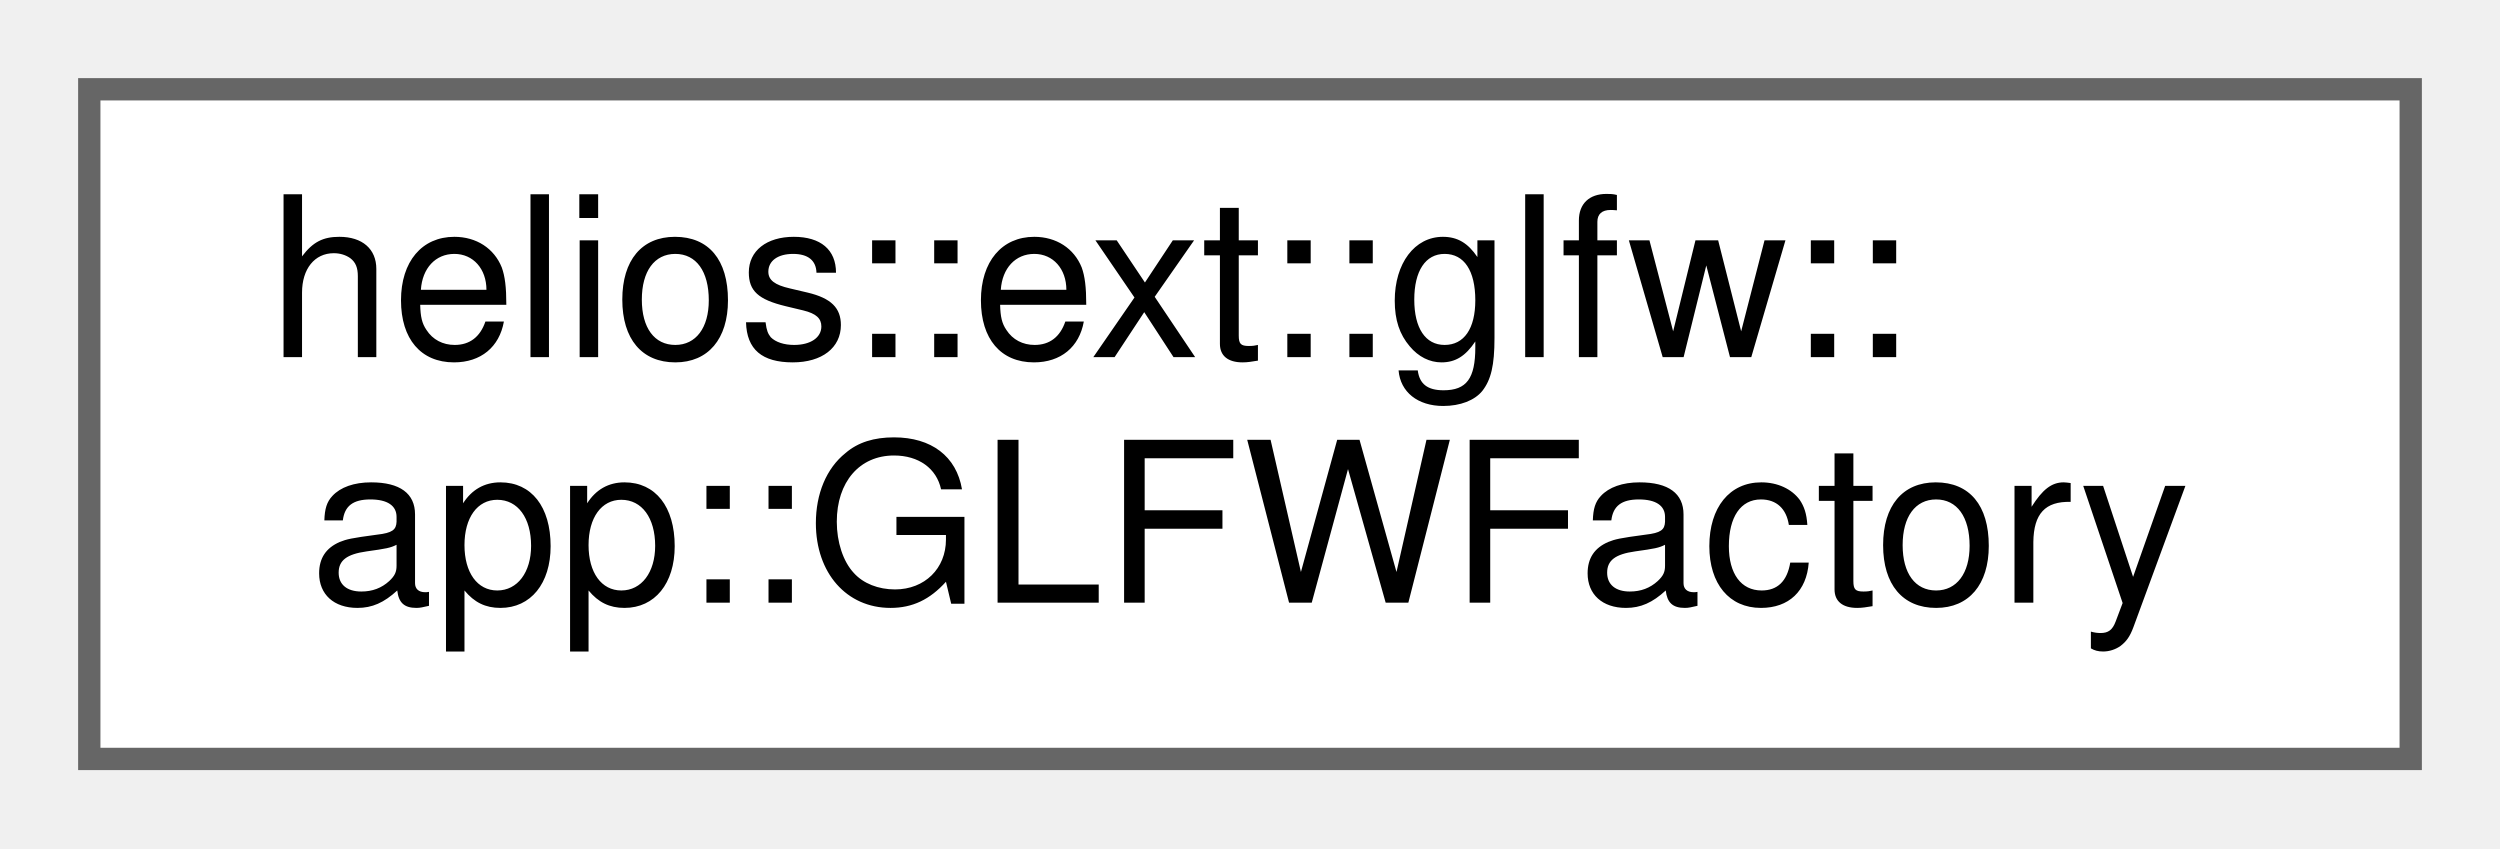
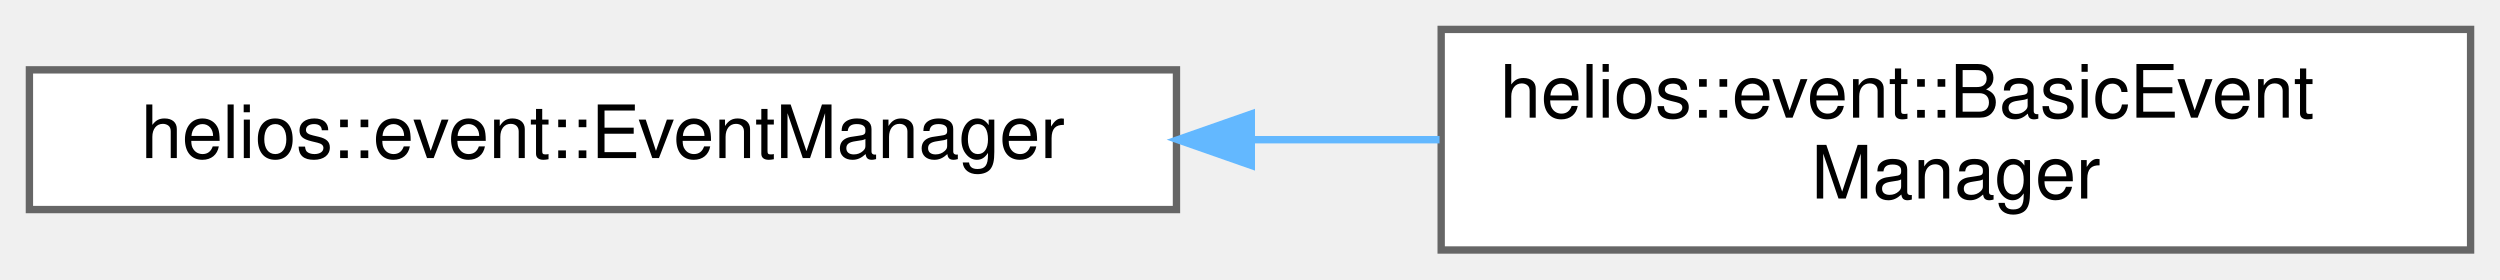
- <svg xmlns="http://www.w3.org/2000/svg" xmlns:xlink="http://www.w3.org/1999/xlink" width="112pt" height="38pt" viewBox="0.00 0.00 112.00 38.00">
+ <svg xmlns="http://www.w3.org/2000/svg" xmlns:xlink="http://www.w3.org/1999/xlink" width="340pt" height="38pt" viewBox="0.00 0.00 340.00 38.00">
  <g id="graph0" class="graph" transform="scale(1 1) rotate(0) translate(4 34)">
    <g id="Node000000" class="node">
      <g id="a_Node000000">
-         <a xlink:href="classhelios_1_1ext_1_1glfw_1_1app_1_1GLFWFactory.html" target="_top" xlink:title="Factory class for creating pre-configured GLFW-specific application components.">
-           <polygon fill="white" stroke="#666666" points="104,-30 0,-30 0,0 104,0 104,-30" />
-           <text text-anchor="start" x="8" y="-18" font-family="Helvetica,sans-Serif" font-size="10.00">helios::ext::glfw::</text>
-           <text text-anchor="middle" x="52" y="-7" font-family="Helvetica,sans-Serif" font-size="10.00">app::GLFWFactory</text>
+         <a xlink:href="classhelios_1_1event_1_1EventManager.html" target="_top" xlink:title="An abstract EventManager managing the buffering and dispatching of events, acting as a central hub fo...">
+           <polygon fill="white" stroke="#666666" points="156,-24.5 0,-24.5 0,-5.5 156,-5.5 156,-24.5" />
+           <text text-anchor="middle" x="78" y="-12.5" font-family="Helvetica,sans-Serif" font-size="10.00">helios::event::EventManager</text>
+         </a>
+       </g>
+     </g>
+     <g id="Node000001" class="node">
+       <g id="a_Node000001">
+         <a xlink:href="classhelios_1_1event_1_1BasicEventManager.html" target="_top" xlink:title="Basic implementation of the EventManager.">
+           <polygon fill="white" stroke="#666666" points="332,-30 192,-30 192,0 332,0 332,-30" />
+           <text text-anchor="start" x="200" y="-18" font-family="Helvetica,sans-Serif" font-size="10.00">helios::event::BasicEvent</text>
+           <text text-anchor="middle" x="262" y="-7" font-family="Helvetica,sans-Serif" font-size="10.00">Manager</text>
+         </a>
+       </g>
+     </g>
+     <g id="edge43_Node000000_Node000001" class="edge">
+       <g id="a_edge43_Node000000_Node000001">
+         <a xlink:title=" ">
+           <path fill="none" stroke="#63b8ff" d="M166.21,-15C174.79,-15 183.41,-15 191.78,-15" />
+           <polygon fill="#63b8ff" stroke="#63b8ff" points="166.18,-11.5 156.18,-15 166.18,-18.5 166.18,-11.5" />
        </a>
      </g>
    </g>
  </g>
</svg>
